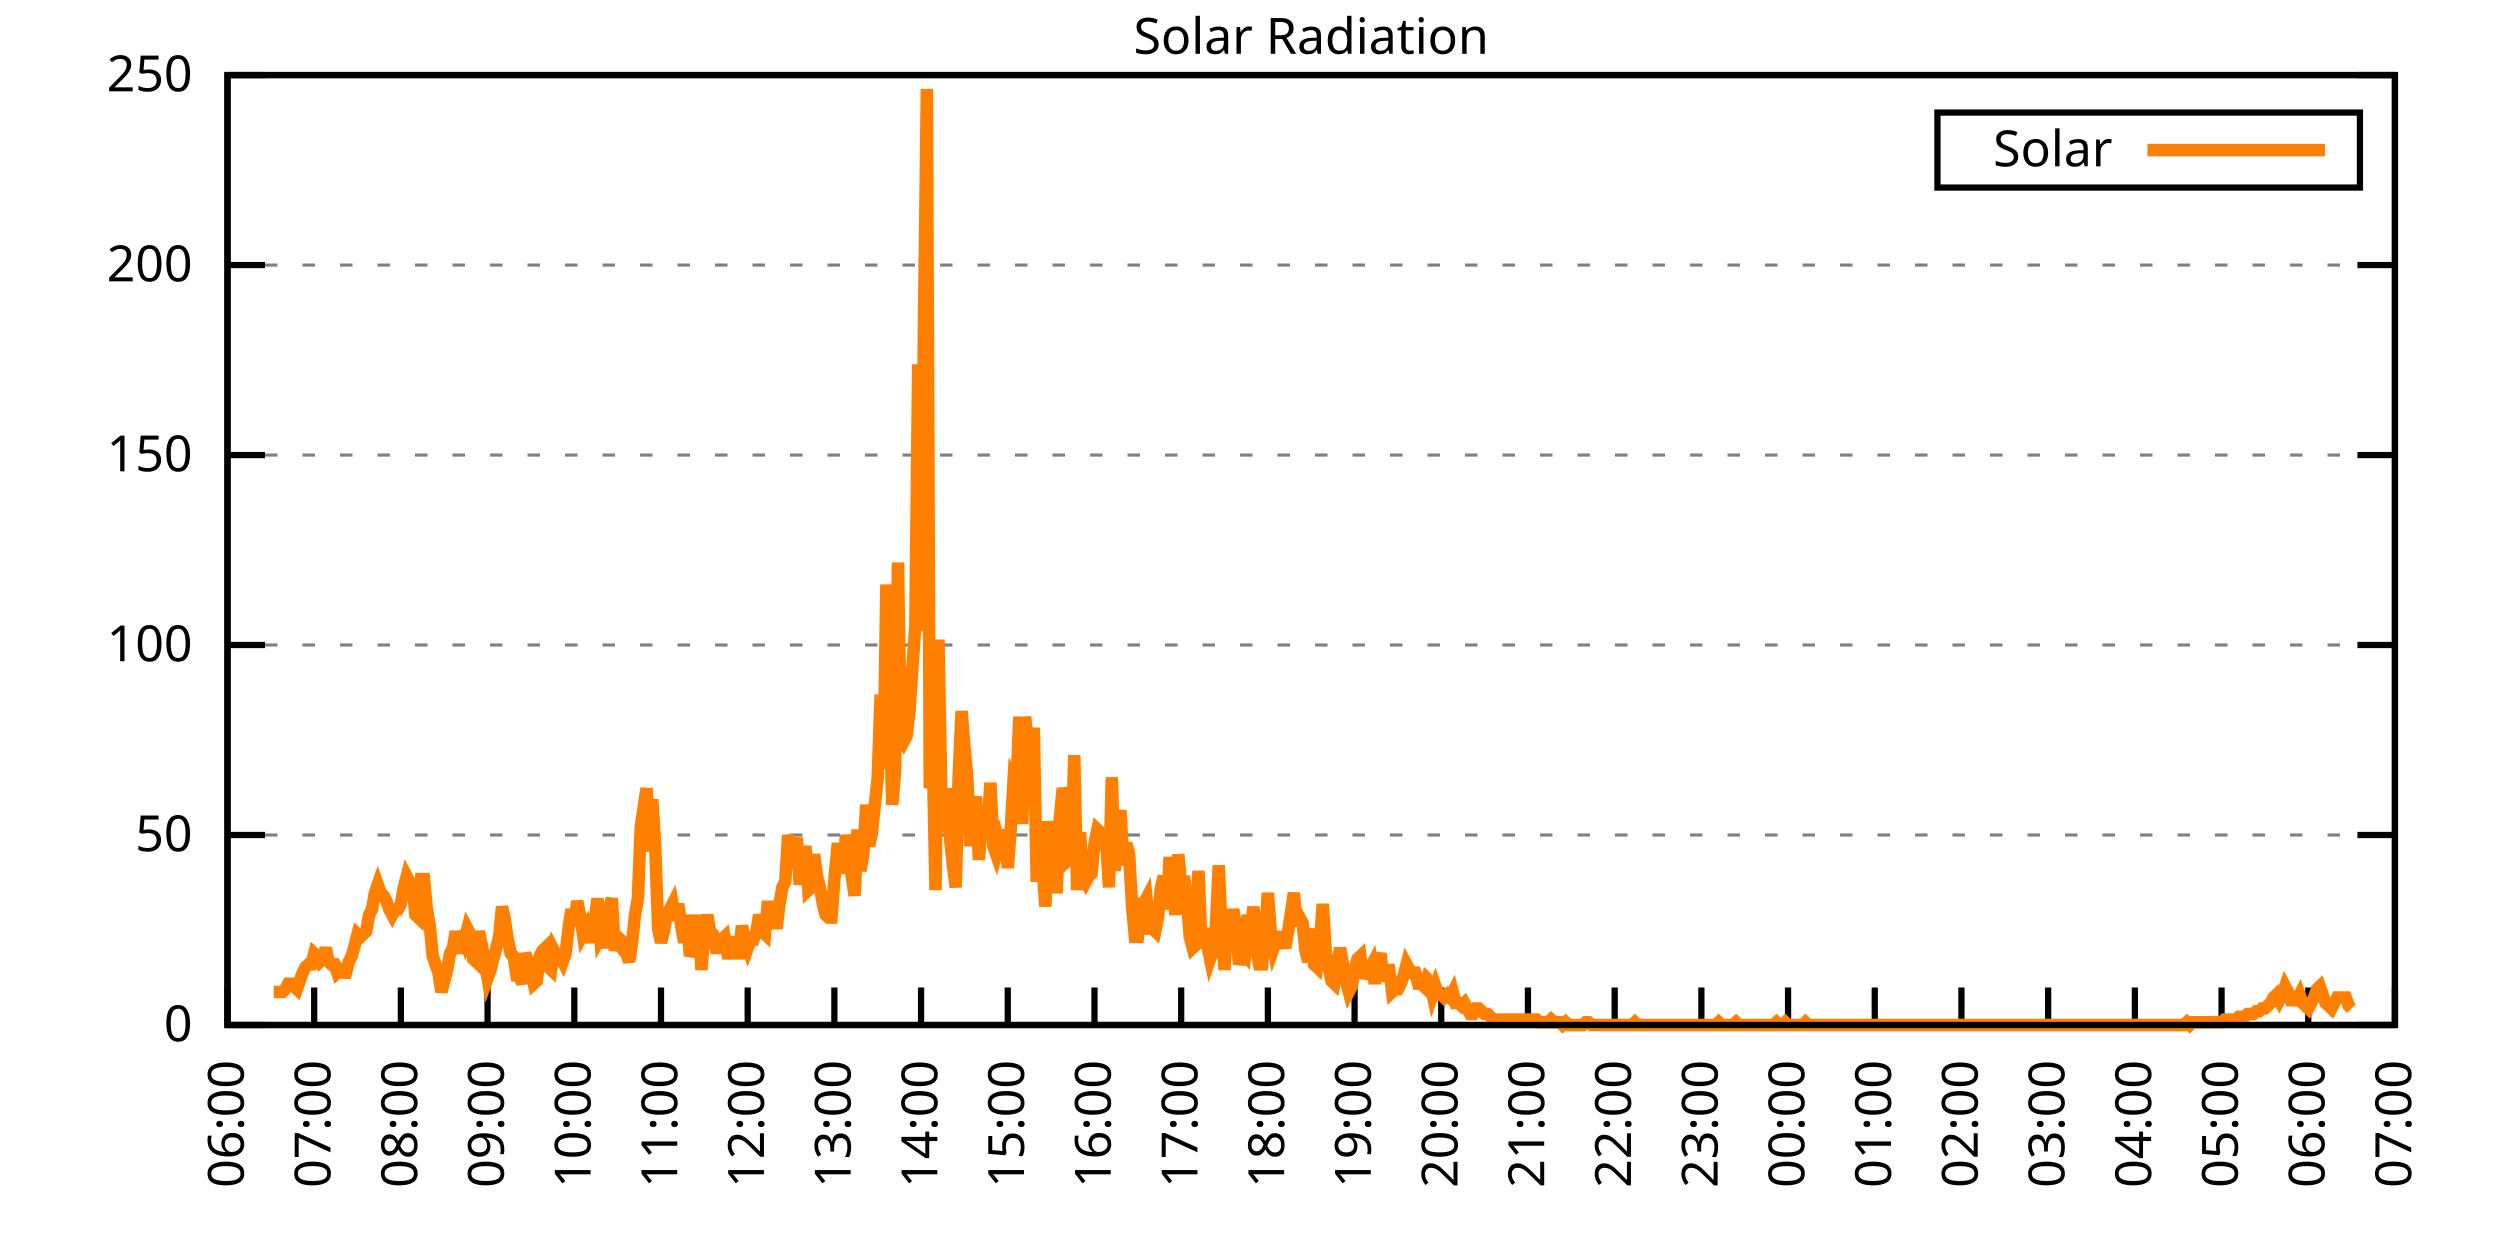
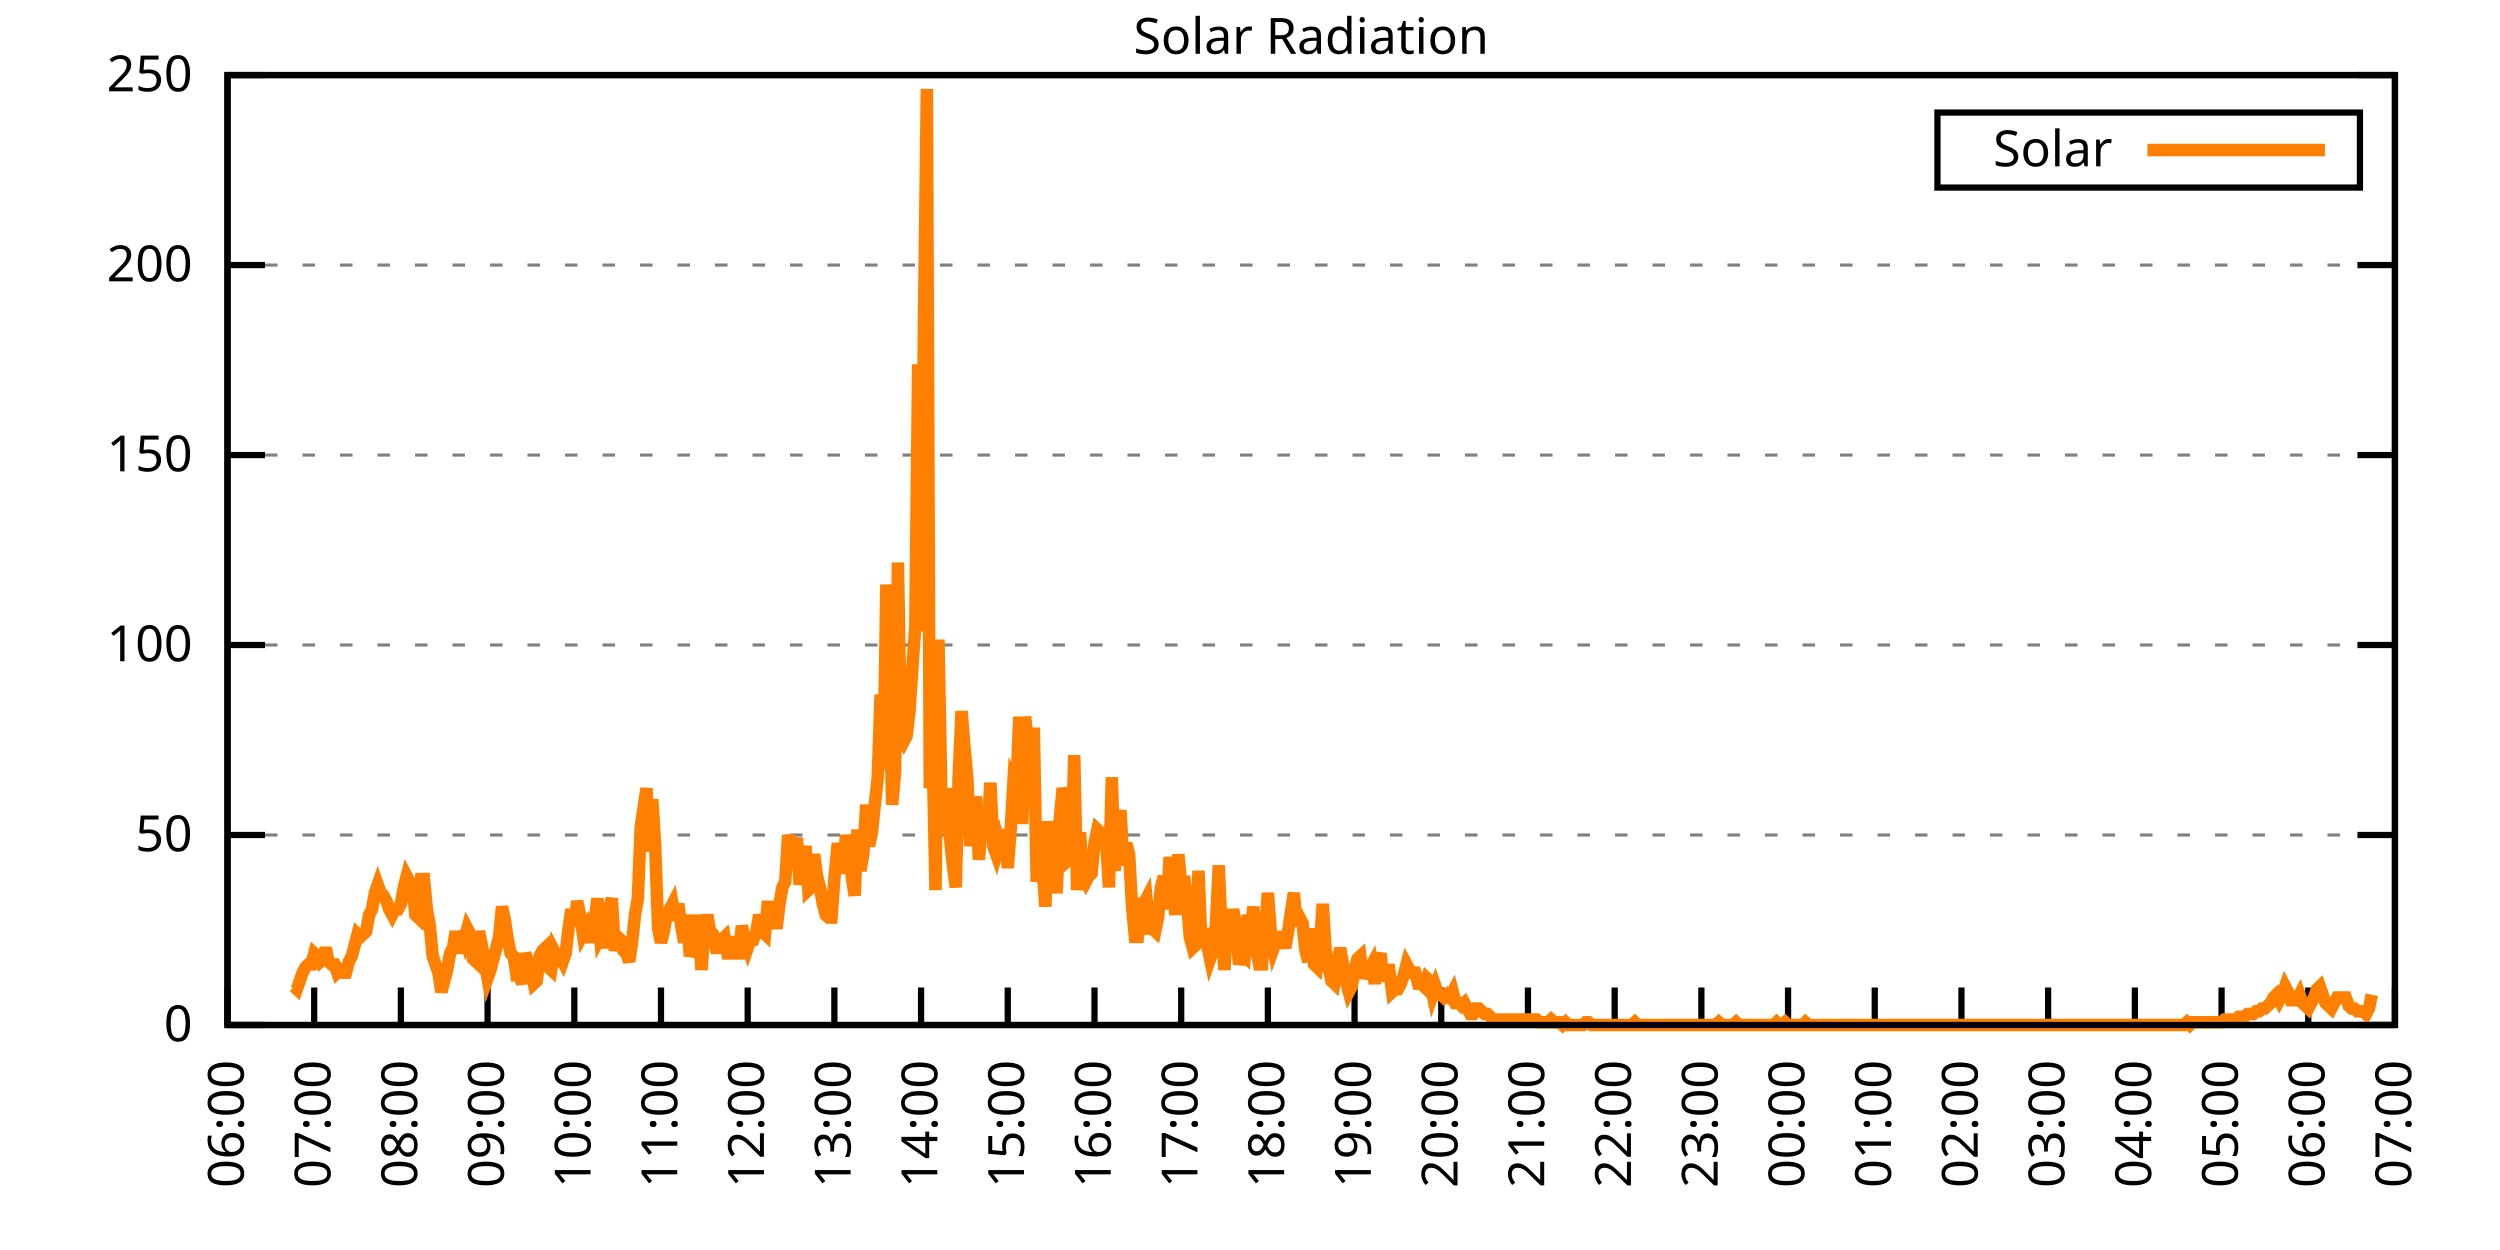
<svg xmlns="http://www.w3.org/2000/svg" xmlns:xlink="http://www.w3.org/1999/xlink" width="400" height="200" viewBox="0 0 400 200">
  <g id="gnuplot_canvas">
    <rect x="0" y="0" width="400" height="200" fill="none" />
    <defs>
      <circle id="gpDot" r="0.5" stroke-width="0.5" stroke="currentColor" />
      <path id="gpPt0" stroke-width="0.333" stroke="currentColor" d="M-1,0 h2 M0,-1 v2" />
      <path id="gpPt1" stroke-width="0.333" stroke="currentColor" d="M-1,-1 L1,1 M1,-1 L-1,1" />
      <path id="gpPt2" stroke-width="0.333" stroke="currentColor" d="M-1,0 L1,0 M0,-1 L0,1 M-1,-1 L1,1 M-1,1 L1,-1" />
      <rect id="gpPt3" stroke-width="0.333" stroke="currentColor" x="-1" y="-1" width="2" height="2" />
      <rect id="gpPt4" stroke-width="0.333" stroke="currentColor" fill="currentColor" x="-1" y="-1" width="2" height="2" />
      <circle id="gpPt5" stroke-width="0.333" stroke="currentColor" cx="0" cy="0" r="1" />
      <use xlink:href="#gpPt5" id="gpPt6" fill="currentColor" stroke="none" />
      <path id="gpPt7" stroke-width="0.333" stroke="currentColor" d="M0,-1.33 L-1.33,0.67 L1.33,0.67 z" />
      <use xlink:href="#gpPt7" id="gpPt8" fill="currentColor" stroke="none" />
      <use xlink:href="#gpPt7" id="gpPt9" stroke="currentColor" transform="rotate(180)" />
      <use xlink:href="#gpPt9" id="gpPt10" fill="currentColor" stroke="none" />
      <use xlink:href="#gpPt3" id="gpPt11" stroke="currentColor" transform="rotate(45)" />
      <use xlink:href="#gpPt11" id="gpPt12" fill="currentColor" stroke="none" />
      <path id="gpPt13" stroke-width="0.333" stroke="currentColor" d="M0,1.330 L1.265,0.411 L0.782,-1.067 L-0.782,-1.076 L-1.265,0.411 z" />
      <use xlink:href="#gpPt13" id="gpPt14" fill="currentColor" stroke="none" />
      <filter id="textbox" filterUnits="objectBoundingBox" x="0" y="0" height="1" width="1">
        <feFlood flood-color="white" flood-opacity="1" result="bgnd" />
        <feComposite in="SourceGraphic" in2="bgnd" operator="atop" />
      </filter>
      <filter id="greybox" filterUnits="objectBoundingBox" x="0" y="0" height="1" width="1">
        <feFlood flood-color="lightgrey" flood-opacity="1" result="grey" />
        <feComposite in="SourceGraphic" in2="grey" operator="atop" />
      </filter>
    </defs>
    <g fill="none" color="white" stroke="currentColor" stroke-width="1.00" stroke-linecap="butt" stroke-linejoin="miter">
</g>
    <g fill="none" color="black" stroke="currentColor" stroke-width="1.00" stroke-linecap="butt" stroke-linejoin="miter">
      <g stroke="none" shape-rendering="crispEdges">
        <polygon fill="rgb(255, 255, 255)" points="36.40,164.00 383.18,164.00 383.18,12.02 36.40,12.02 " />
      </g>
    </g>
    <g fill="none" color="black" stroke="currentColor" stroke-width="1.00" stroke-linecap="butt" stroke-linejoin="miter">
</g>
    <g fill="none" color="black" stroke="black" stroke-width="0.50" stroke-linecap="butt" stroke-linejoin="miter">
</g>
    <g fill="none" color="gray" stroke="currentColor" stroke-width="0.50" stroke-linecap="butt" stroke-linejoin="miter">
      <path stroke="gray" stroke-dasharray="2,4" class="gridline" d="M36.40,164.00 L383.19,164.00  " />
    </g>
    <g fill="none" color="gray" stroke="gray" stroke-width="1.00" stroke-linecap="butt" stroke-linejoin="miter">
</g>
    <g fill="none" color="black" stroke="currentColor" stroke-width="1.00" stroke-linecap="butt" stroke-linejoin="miter">
      <path stroke="black" d="M36.40,164.00 L42.40,164.00 M383.19,164.00 L377.19,164.00  " />
      <g transform="translate(30.80,166.60)" stroke="none" fill="black" font-family="Sans" font-size="8.00" text-anchor="end">
        <text>
          <tspan font-family="Sans"> 0</tspan>
        </text>
      </g>
    </g>
    <g fill="none" color="black" stroke="currentColor" stroke-width="1.00" stroke-linecap="butt" stroke-linejoin="miter">
</g>
    <g fill="none" color="black" stroke="black" stroke-width="0.50" stroke-linecap="butt" stroke-linejoin="miter">
</g>
    <g fill="none" color="gray" stroke="currentColor" stroke-width="0.50" stroke-linecap="butt" stroke-linejoin="miter">
      <path stroke="gray" stroke-dasharray="2,4" class="gridline" d="M36.40,133.60 L383.19,133.60  " />
    </g>
    <g fill="none" color="gray" stroke="gray" stroke-width="1.00" stroke-linecap="butt" stroke-linejoin="miter">
</g>
    <g fill="none" color="black" stroke="currentColor" stroke-width="1.00" stroke-linecap="butt" stroke-linejoin="miter">
      <path stroke="black" d="M36.40,133.60 L42.40,133.60 M383.19,133.60 L377.19,133.60  " />
      <g transform="translate(30.80,136.20)" stroke="none" fill="black" font-family="Sans" font-size="8.00" text-anchor="end">
        <text>
          <tspan font-family="Sans"> 50</tspan>
        </text>
      </g>
    </g>
    <g fill="none" color="black" stroke="currentColor" stroke-width="1.00" stroke-linecap="butt" stroke-linejoin="miter">
</g>
    <g fill="none" color="black" stroke="black" stroke-width="0.50" stroke-linecap="butt" stroke-linejoin="miter">
</g>
    <g fill="none" color="gray" stroke="currentColor" stroke-width="0.50" stroke-linecap="butt" stroke-linejoin="miter">
      <path stroke="gray" stroke-dasharray="2,4" class="gridline" d="M36.40,103.20 L383.19,103.20  " />
    </g>
    <g fill="none" color="gray" stroke="gray" stroke-width="1.00" stroke-linecap="butt" stroke-linejoin="miter">
</g>
    <g fill="none" color="black" stroke="currentColor" stroke-width="1.00" stroke-linecap="butt" stroke-linejoin="miter">
      <path stroke="black" d="M36.40,103.20 L42.40,103.20 M383.19,103.20 L377.19,103.20  " />
      <g transform="translate(30.80,105.80)" stroke="none" fill="black" font-family="Sans" font-size="8.00" text-anchor="end">
        <text>
          <tspan font-family="Sans"> 100</tspan>
        </text>
      </g>
    </g>
    <g fill="none" color="black" stroke="currentColor" stroke-width="1.00" stroke-linecap="butt" stroke-linejoin="miter">
</g>
    <g fill="none" color="black" stroke="black" stroke-width="0.50" stroke-linecap="butt" stroke-linejoin="miter">
</g>
    <g fill="none" color="gray" stroke="currentColor" stroke-width="0.50" stroke-linecap="butt" stroke-linejoin="miter">
      <path stroke="gray" stroke-dasharray="2,4" class="gridline" d="M36.40,72.81 L383.19,72.81  " />
    </g>
    <g fill="none" color="gray" stroke="gray" stroke-width="1.00" stroke-linecap="butt" stroke-linejoin="miter">
</g>
    <g fill="none" color="black" stroke="currentColor" stroke-width="1.00" stroke-linecap="butt" stroke-linejoin="miter">
      <path stroke="black" d="M36.40,72.81 L42.40,72.81 M383.19,72.81 L377.19,72.81  " />
      <g transform="translate(30.80,75.41)" stroke="none" fill="black" font-family="Sans" font-size="8.00" text-anchor="end">
        <text>
          <tspan font-family="Sans"> 150</tspan>
        </text>
      </g>
    </g>
    <g fill="none" color="black" stroke="currentColor" stroke-width="1.00" stroke-linecap="butt" stroke-linejoin="miter">
</g>
    <g fill="none" color="black" stroke="black" stroke-width="0.50" stroke-linecap="butt" stroke-linejoin="miter">
</g>
    <g fill="none" color="gray" stroke="currentColor" stroke-width="0.50" stroke-linecap="butt" stroke-linejoin="miter">
      <path stroke="gray" stroke-dasharray="2,4" class="gridline" d="M36.40,42.41 L383.19,42.41  " />
    </g>
    <g fill="none" color="gray" stroke="gray" stroke-width="1.00" stroke-linecap="butt" stroke-linejoin="miter">
</g>
    <g fill="none" color="black" stroke="currentColor" stroke-width="1.00" stroke-linecap="butt" stroke-linejoin="miter">
      <path stroke="black" d="M36.40,42.41 L42.40,42.41 M383.19,42.41 L377.19,42.41  " />
      <g transform="translate(30.80,45.01)" stroke="none" fill="black" font-family="Sans" font-size="8.00" text-anchor="end">
        <text>
          <tspan font-family="Sans"> 200</tspan>
        </text>
      </g>
    </g>
    <g fill="none" color="black" stroke="currentColor" stroke-width="1.00" stroke-linecap="butt" stroke-linejoin="miter">
</g>
    <g fill="none" color="black" stroke="black" stroke-width="0.50" stroke-linecap="butt" stroke-linejoin="miter">
</g>
    <g fill="none" color="gray" stroke="currentColor" stroke-width="0.50" stroke-linecap="butt" stroke-linejoin="miter">
      <path stroke="gray" stroke-dasharray="2,4" class="gridline" d="M36.40,12.01 L383.19,12.01  " />
    </g>
    <g fill="none" color="gray" stroke="gray" stroke-width="1.00" stroke-linecap="butt" stroke-linejoin="miter">
</g>
    <g fill="none" color="black" stroke="currentColor" stroke-width="1.00" stroke-linecap="butt" stroke-linejoin="miter">
      <path stroke="black" d="M36.40,12.01 L42.40,12.01 M383.19,12.01 L377.19,12.01  " />
      <g transform="translate(30.80,14.61)" stroke="none" fill="black" font-family="Sans" font-size="8.00" text-anchor="end">
        <text>
          <tspan font-family="Sans"> 250</tspan>
        </text>
      </g>
    </g>
    <g fill="none" color="black" stroke="currentColor" stroke-width="1.00" stroke-linecap="butt" stroke-linejoin="miter">
      <path stroke="black" d="M36.40,164.00 L36.40,158.00  " />
      <g transform="translate(39.00,169.60) rotate(270.00)" stroke="none" fill="black" font-family="Sans" font-size="8.00" text-anchor="end">
        <text>
          <tspan font-family="Sans">06:00</tspan>
        </text>
      </g>
    </g>
    <g fill="none" color="black" stroke="currentColor" stroke-width="1.00" stroke-linecap="butt" stroke-linejoin="miter">
      <path stroke="black" d="M50.27,164.00 L50.27,158.00  " />
      <g transform="translate(52.87,169.60) rotate(270.00)" stroke="none" fill="black" font-family="Sans" font-size="8.00" text-anchor="end">
        <text>
          <tspan font-family="Sans">07:00</tspan>
        </text>
      </g>
    </g>
    <g fill="none" color="black" stroke="currentColor" stroke-width="1.00" stroke-linecap="butt" stroke-linejoin="miter">
      <path stroke="black" d="M64.14,164.00 L64.14,158.00  " />
      <g transform="translate(66.74,169.60) rotate(270.00)" stroke="none" fill="black" font-family="Sans" font-size="8.00" text-anchor="end">
        <text>
          <tspan font-family="Sans">08:00</tspan>
        </text>
      </g>
    </g>
    <g fill="none" color="black" stroke="currentColor" stroke-width="1.00" stroke-linecap="butt" stroke-linejoin="miter">
      <path stroke="black" d="M78.01,164.00 L78.01,158.00  " />
      <g transform="translate(80.61,169.60) rotate(270.00)" stroke="none" fill="black" font-family="Sans" font-size="8.00" text-anchor="end">
        <text>
          <tspan font-family="Sans">09:00</tspan>
        </text>
      </g>
    </g>
    <g fill="none" color="black" stroke="currentColor" stroke-width="1.00" stroke-linecap="butt" stroke-linejoin="miter">
      <path stroke="black" d="M91.89,164.00 L91.89,158.00  " />
      <g transform="translate(94.49,169.60) rotate(270.00)" stroke="none" fill="black" font-family="Sans" font-size="8.00" text-anchor="end">
        <text>
          <tspan font-family="Sans">10:00</tspan>
        </text>
      </g>
    </g>
    <g fill="none" color="black" stroke="currentColor" stroke-width="1.00" stroke-linecap="butt" stroke-linejoin="miter">
      <path stroke="black" d="M105.76,164.00 L105.76,158.00  " />
      <g transform="translate(108.36,169.60) rotate(270.00)" stroke="none" fill="black" font-family="Sans" font-size="8.00" text-anchor="end">
        <text>
          <tspan font-family="Sans">11:00</tspan>
        </text>
      </g>
    </g>
    <g fill="none" color="black" stroke="currentColor" stroke-width="1.00" stroke-linecap="butt" stroke-linejoin="miter">
      <path stroke="black" d="M119.63,164.00 L119.63,158.00  " />
      <g transform="translate(122.23,169.60) rotate(270.00)" stroke="none" fill="black" font-family="Sans" font-size="8.00" text-anchor="end">
        <text>
          <tspan font-family="Sans">12:00</tspan>
        </text>
      </g>
    </g>
    <g fill="none" color="black" stroke="currentColor" stroke-width="1.00" stroke-linecap="butt" stroke-linejoin="miter">
      <path stroke="black" d="M133.50,164.00 L133.50,158.00  " />
      <g transform="translate(136.10,169.60) rotate(270.00)" stroke="none" fill="black" font-family="Sans" font-size="8.00" text-anchor="end">
        <text>
          <tspan font-family="Sans">13:00</tspan>
        </text>
      </g>
    </g>
    <g fill="none" color="black" stroke="currentColor" stroke-width="1.00" stroke-linecap="butt" stroke-linejoin="miter">
      <path stroke="black" d="M147.37,164.00 L147.37,158.00  " />
      <g transform="translate(149.97,169.60) rotate(270.00)" stroke="none" fill="black" font-family="Sans" font-size="8.00" text-anchor="end">
        <text>
          <tspan font-family="Sans">14:00</tspan>
        </text>
      </g>
    </g>
    <g fill="none" color="black" stroke="currentColor" stroke-width="1.00" stroke-linecap="butt" stroke-linejoin="miter">
      <path stroke="black" d="M161.24,164.00 L161.24,158.00  " />
      <g transform="translate(163.84,169.60) rotate(270.00)" stroke="none" fill="black" font-family="Sans" font-size="8.00" text-anchor="end">
        <text>
          <tspan font-family="Sans">15:00</tspan>
        </text>
      </g>
    </g>
    <g fill="none" color="black" stroke="currentColor" stroke-width="1.00" stroke-linecap="butt" stroke-linejoin="miter">
      <path stroke="black" d="M175.12,164.00 L175.12,158.00  " />
      <g transform="translate(177.72,169.60) rotate(270.00)" stroke="none" fill="black" font-family="Sans" font-size="8.00" text-anchor="end">
        <text>
          <tspan font-family="Sans">16:00</tspan>
        </text>
      </g>
    </g>
    <g fill="none" color="black" stroke="currentColor" stroke-width="1.00" stroke-linecap="butt" stroke-linejoin="miter">
      <path stroke="black" d="M188.99,164.00 L188.99,158.00  " />
      <g transform="translate(191.59,169.60) rotate(270.00)" stroke="none" fill="black" font-family="Sans" font-size="8.00" text-anchor="end">
        <text>
          <tspan font-family="Sans">17:00</tspan>
        </text>
      </g>
    </g>
    <g fill="none" color="black" stroke="currentColor" stroke-width="1.00" stroke-linecap="butt" stroke-linejoin="miter">
      <path stroke="black" d="M202.86,164.00 L202.86,158.00  " />
      <g transform="translate(205.46,169.60) rotate(270.00)" stroke="none" fill="black" font-family="Sans" font-size="8.00" text-anchor="end">
        <text>
          <tspan font-family="Sans">18:00</tspan>
        </text>
      </g>
    </g>
    <g fill="none" color="black" stroke="currentColor" stroke-width="1.00" stroke-linecap="butt" stroke-linejoin="miter">
      <path stroke="black" d="M216.73,164.00 L216.73,158.00  " />
      <g transform="translate(219.33,169.60) rotate(270.00)" stroke="none" fill="black" font-family="Sans" font-size="8.00" text-anchor="end">
        <text>
          <tspan font-family="Sans">19:00</tspan>
        </text>
      </g>
    </g>
    <g fill="none" color="black" stroke="currentColor" stroke-width="1.00" stroke-linecap="butt" stroke-linejoin="miter">
      <path stroke="black" d="M230.60,164.00 L230.60,158.00  " />
      <g transform="translate(233.20,169.60) rotate(270.00)" stroke="none" fill="black" font-family="Sans" font-size="8.00" text-anchor="end">
        <text>
          <tspan font-family="Sans">20:00</tspan>
        </text>
      </g>
    </g>
    <g fill="none" color="black" stroke="currentColor" stroke-width="1.00" stroke-linecap="butt" stroke-linejoin="miter">
      <path stroke="black" d="M244.47,164.00 L244.47,158.00  " />
      <g transform="translate(247.07,169.60) rotate(270.00)" stroke="none" fill="black" font-family="Sans" font-size="8.00" text-anchor="end">
        <text>
          <tspan font-family="Sans">21:00</tspan>
        </text>
      </g>
    </g>
    <g fill="none" color="black" stroke="currentColor" stroke-width="1.00" stroke-linecap="butt" stroke-linejoin="miter">
      <path stroke="black" d="M258.35,164.00 L258.35,158.00  " />
      <g transform="translate(260.95,169.60) rotate(270.00)" stroke="none" fill="black" font-family="Sans" font-size="8.00" text-anchor="end">
        <text>
          <tspan font-family="Sans">22:00</tspan>
        </text>
      </g>
    </g>
    <g fill="none" color="black" stroke="currentColor" stroke-width="1.00" stroke-linecap="butt" stroke-linejoin="miter">
      <path stroke="black" d="M272.22,164.00 L272.22,158.00  " />
      <g transform="translate(274.82,169.60) rotate(270.00)" stroke="none" fill="black" font-family="Sans" font-size="8.00" text-anchor="end">
        <text>
          <tspan font-family="Sans">23:00</tspan>
        </text>
      </g>
    </g>
    <g fill="none" color="black" stroke="currentColor" stroke-width="1.00" stroke-linecap="butt" stroke-linejoin="miter">
      <path stroke="black" d="M286.09,164.00 L286.09,158.00  " />
      <g transform="translate(288.69,169.60) rotate(270.00)" stroke="none" fill="black" font-family="Sans" font-size="8.00" text-anchor="end">
        <text>
          <tspan font-family="Sans">00:00</tspan>
        </text>
      </g>
    </g>
    <g fill="none" color="black" stroke="currentColor" stroke-width="1.00" stroke-linecap="butt" stroke-linejoin="miter">
      <path stroke="black" d="M299.96,164.00 L299.96,158.00  " />
      <g transform="translate(302.56,169.60) rotate(270.00)" stroke="none" fill="black" font-family="Sans" font-size="8.00" text-anchor="end">
        <text>
          <tspan font-family="Sans">01:00</tspan>
        </text>
      </g>
    </g>
    <g fill="none" color="black" stroke="currentColor" stroke-width="1.00" stroke-linecap="butt" stroke-linejoin="miter">
      <path stroke="black" d="M313.83,164.00 L313.83,158.00  " />
      <g transform="translate(316.43,169.60) rotate(270.00)" stroke="none" fill="black" font-family="Sans" font-size="8.00" text-anchor="end">
        <text>
          <tspan font-family="Sans">02:00</tspan>
        </text>
      </g>
    </g>
    <g fill="none" color="black" stroke="currentColor" stroke-width="1.00" stroke-linecap="butt" stroke-linejoin="miter">
      <path stroke="black" d="M327.70,164.00 L327.70,158.00  " />
      <g transform="translate(330.30,169.60) rotate(270.00)" stroke="none" fill="black" font-family="Sans" font-size="8.00" text-anchor="end">
        <text>
          <tspan font-family="Sans">03:00</tspan>
        </text>
      </g>
    </g>
    <g fill="none" color="black" stroke="currentColor" stroke-width="1.00" stroke-linecap="butt" stroke-linejoin="miter">
      <path stroke="black" d="M341.58,164.00 L341.58,158.00  " />
      <g transform="translate(344.18,169.60) rotate(270.00)" stroke="none" fill="black" font-family="Sans" font-size="8.00" text-anchor="end">
        <text>
          <tspan font-family="Sans">04:00</tspan>
        </text>
      </g>
    </g>
    <g fill="none" color="black" stroke="currentColor" stroke-width="1.00" stroke-linecap="butt" stroke-linejoin="miter">
      <path stroke="black" d="M355.45,164.00 L355.45,158.00  " />
      <g transform="translate(358.05,169.60) rotate(270.00)" stroke="none" fill="black" font-family="Sans" font-size="8.00" text-anchor="end">
        <text>
          <tspan font-family="Sans">05:00</tspan>
        </text>
      </g>
    </g>
    <g fill="none" color="black" stroke="currentColor" stroke-width="1.00" stroke-linecap="butt" stroke-linejoin="miter">
      <path stroke="black" d="M369.32,164.00 L369.32,158.00  " />
      <g transform="translate(371.92,169.60) rotate(270.00)" stroke="none" fill="black" font-family="Sans" font-size="8.00" text-anchor="end">
        <text>
          <tspan font-family="Sans">06:00</tspan>
        </text>
      </g>
    </g>
    <g fill="none" color="black" stroke="currentColor" stroke-width="1.00" stroke-linecap="butt" stroke-linejoin="miter">
      <path stroke="black" d="M383.19,164.00 L383.19,158.00  " />
      <g transform="translate(385.79,169.60) rotate(270.00)" stroke="none" fill="black" font-family="Sans" font-size="8.00" text-anchor="end">
        <text>
          <tspan font-family="Sans">07:00</tspan>
        </text>
      </g>
    </g>
    <g fill="none" color="black" stroke="currentColor" stroke-width="1.00" stroke-linecap="butt" stroke-linejoin="miter">
</g>
    <g fill="none" color="black" stroke="currentColor" stroke-width="1.00" stroke-linecap="butt" stroke-linejoin="miter">
      <path stroke="black" d="M36.40,12.01 L36.40,164.00 L383.19,164.00 L383.19,12.01 L36.40,12.01 Z  " />
    </g>
    <g fill="none" color="black" stroke="currentColor" stroke-width="1.00" stroke-linecap="butt" stroke-linejoin="miter">
</g>
    <g fill="none" color="black" stroke="currentColor" stroke-width="1.00" stroke-linecap="butt" stroke-linejoin="miter">
      <path stroke="black" d="M309.99,30.01 L309.99,18.01 L377.59,18.01 L377.59,30.01 L309.99,30.01 Z  " />
    </g>
    <g id="Solar_Radiation_plot_1">
      <g fill="none" color="white" stroke="black" stroke-width="2.00" stroke-linecap="butt" stroke-linejoin="miter">
</g>
      <g fill="none" color="black" stroke="currentColor" stroke-width="2.00" stroke-linecap="butt" stroke-linejoin="miter">
        <g transform="translate(337.99,26.61)" stroke="none" fill="black" font-family="Sans" font-size="8.00" text-anchor="end">
          <text>
            <tspan font-family="Sans">Solar</tspan>
          </text>
        </g>
      </g>
      <g fill="none" color="black" stroke="currentColor" stroke-width="2.00" stroke-linecap="butt" stroke-linejoin="miter">
-         <path stroke="rgb(255, 127,   0)" d="M343.59,24.01 L371.99,24.01 M43.80,158.71 L44.26,158.71 L44.72,158.71 L45.19,158.71 L45.65,158.27 L46.11,157.39   L46.57,157.39 L47.03,157.83 L47.50,158.27 L47.96,156.95 L48.42,155.63 L48.88,154.75 L49.35,154.31 L49.81,154.31   L50.27,152.55 L50.73,152.99 L51.20,153.87 L51.66,153.43 L52.12,151.67 L52.58,153.87 L53.05,154.31 L53.51,154.31   L53.97,155.63 L54.43,155.19 L54.90,155.63 L55.36,155.63 L55.82,153.87 L56.28,152.99 L56.75,151.23 L57.21,149.46   L57.67,149.90 L58.13,149.46 L58.59,149.02 L59.06,146.38 L59.52,145.50 L59.98,142.86 L60.44,141.54 L60.91,142.86   L61.37,143.30 L61.83,144.18 L62.29,145.50 L62.76,146.38 L63.22,145.50 L63.68,145.50 L64.14,144.62 L64.61,141.98   L65.07,140.21 L65.53,141.09 L65.99,141.54 L66.46,146.38 L66.92,146.82 L67.38,140.65 L67.84,140.65 L68.30,145.50   L68.77,148.14 L69.23,152.99 L69.69,154.31 L70.15,155.63 L70.62,158.71 L71.08,156.95 L71.54,155.19 L72.00,152.55   L72.47,151.67 L72.93,149.02 L73.39,152.55 L73.85,149.02 L74.32,150.34 L74.78,148.58 L75.24,149.46 L75.70,153.43   L76.17,153.87 L76.63,149.02 L77.09,151.23 L77.55,153.87 L78.01,156.51 L78.48,155.19 L78.94,153.43 L79.40,151.67   L79.86,149.90 L80.33,145.06 L80.79,147.26 L81.25,150.34 L81.71,152.55 L82.18,152.99 L82.64,156.07 L83.10,156.07   L83.56,157.39 L84.03,152.55 L84.49,153.87 L84.95,155.19 L85.41,157.39 L85.88,156.95 L86.34,152.99 L86.80,152.11   L87.26,151.67 L87.72,154.75 L88.19,155.19 L88.65,152.11 L89.11,152.99 L89.57,152.99 L90.04,153.87 L90.50,152.55   L90.96,148.58 L91.42,145.50 L91.89,148.14 L92.35,144.18 L92.81,146.38 L93.27,149.46 L93.74,148.58 L94.20,150.79   L94.66,147.70 L95.12,147.70 L95.59,143.74 L96.05,149.90 L96.51,149.02 L96.97,151.67 L97.44,145.50 L97.90,143.74   L98.36,152.11 L98.82,149.90 L99.28,150.34 L99.75,152.11 L100.21,152.55 L100.67,153.87 L101.13,150.79 L101.60,146.38   L102.06,143.74 L102.52,132.28 L102.98,129.20 L103.45,126.12 L103.91,136.25 L104.37,127.88 L104.83,135.37 L105.30,148.58   L105.76,150.79 L106.22,149.02 L106.68,146.38 L107.15,145.50 L107.61,144.62 L108.07,147.26 L108.53,144.62 L108.99,148.14   L109.46,150.79 L109.92,146.38 L110.38,152.99 L110.84,151.67 L111.31,151.67 L111.77,146.38 L112.23,155.19 L112.69,149.46   L113.16,146.38 L113.62,149.02 L114.08,149.46 L114.54,151.67 L115.01,151.67 L115.47,150.34 L115.93,149.90 L116.39,152.55   L116.86,152.55 L117.32,149.90 L117.78,152.55 L118.24,152.55 L118.70,148.14 L119.17,150.34 L119.63,151.67 L120.09,150.34   L120.55,150.34 L121.02,149.02 L121.48,146.38 L121.94,149.02 L122.40,149.46 L122.87,144.18 L123.33,148.58 L123.79,145.50   L124.25,148.58 L124.72,144.62 L125.18,141.98 L125.64,141.09 L126.10,133.61 L126.57,135.81 L127.03,136.25 L127.49,134.05   L127.95,141.54 L128.41,138.45 L128.88,135.37 L129.34,142.42 L129.80,141.98 L130.26,136.69 L130.73,140.21 L131.19,141.98   L131.65,144.62 L132.11,146.38 L132.58,146.82 L133.04,146.82 L133.50,140.65 L133.96,135.81 L134.43,135.81 L134.89,139.77   L135.35,133.61 L135.81,136.69 L136.28,140.21 L136.74,143.30 L137.20,132.73 L137.66,139.33 L138.13,136.69 L138.59,128.76   L139.05,135.37 L139.51,133.17 L139.97,128.76 L140.44,124.36 L140.90,111.14 L141.36,123.03 L141.82,93.52 L142.29,110.70   L142.75,128.76 L143.21,123.47 L143.67,90.00 L144.14,117.75 L144.60,118.63 L145.06,117.75 L145.52,113.78 L145.99,106.74   L146.45,100.13 L146.91,58.28 L147.37,101.01 L147.84,50.79 L148.30,14.23 L148.76,126.12 L149.22,119.95 L149.68,142.42   L150.15,102.33 L150.61,126.56 L151.07,133.17 L151.53,126.12 L152.00,134.05 L152.46,138.45 L152.92,141.98 L153.38,124.36   L153.85,113.78 L154.31,119.51 L154.77,124.36 L155.23,135.37 L155.70,130.96 L156.16,127.44 L156.62,137.57 L157.08,131.84   L157.55,130.08 L158.01,132.28 L158.47,125.24 L158.93,135.37 L159.39,136.69 L159.86,134.93 L160.32,136.69 L160.78,132.73   L161.24,138.89 L161.71,132.73 L162.17,124.80 L162.63,125.68 L163.09,114.67 L163.56,131.84 L164.02,114.67 L164.48,119.07   L164.94,123.47 L165.41,116.43 L165.87,141.09 L166.33,135.81 L166.79,138.45 L167.26,145.06 L167.72,131.40 L168.18,136.69   L168.64,141.98 L169.10,141.98 L169.57,130.96 L170.03,126.12 L170.49,127.88 L170.95,137.57 L171.42,137.13 L171.88,120.83   L172.34,142.42 L172.80,133.17 L173.27,140.21 L173.73,141.09 L174.19,140.21 L174.65,139.77 L175.12,134.93 L175.58,132.73   L176.04,133.17 L176.50,135.81 L176.97,134.05 L177.43,141.98 L177.89,124.36 L178.35,139.33 L178.82,132.28 L179.28,129.64   L179.74,138.45 L180.20,134.93 L180.66,136.69 L181.13,145.06 L181.59,149.90 L182.05,149.90 L182.51,144.62 L182.98,144.62   L183.44,143.74 L183.90,148.58 L184.36,148.58 L184.83,149.02 L185.29,146.82 L185.75,141.98 L186.21,140.21 L186.68,145.50   L187.14,137.13 L187.60,141.54 L188.06,146.38 L188.53,136.69 L188.99,141.54 L189.45,140.21 L189.91,144.18 L190.37,149.90   L190.84,151.67 L191.30,151.23 L191.76,139.33 L192.22,150.79 L192.69,148.58 L193.15,151.23 L193.61,153.43 L194.07,152.11   L194.54,148.14 L195.00,138.45 L195.46,149.02 L195.92,155.19 L196.39,145.50 L196.85,149.02 L197.31,145.50 L197.77,148.14   L198.24,154.31 L198.70,152.55 L199.16,152.99 L199.62,146.38 L200.08,149.46 L200.55,145.06 L201.01,152.11 L201.47,154.31   L201.93,154.31 L202.40,149.46 L202.86,142.86 L203.32,149.02 L203.78,151.67 L204.25,150.34 L204.71,149.90 L205.17,149.90   L205.63,151.67 L206.10,149.02 L206.56,145.94 L207.02,142.86 L207.48,148.14 L207.95,146.82 L208.41,147.70 L208.87,152.11   L209.33,153.87 L209.80,148.58 L210.26,154.31 L210.72,154.75 L211.18,151.23 L211.64,144.62 L212.11,152.11 L212.57,154.75   L213.03,156.95 L213.49,157.39 L213.96,154.75 L214.42,151.67 L214.88,154.31 L215.34,156.95 L215.81,158.71 L216.27,157.83   L216.73,155.19 L217.19,153.43 L217.66,152.99 L218.12,156.51 L218.58,155.19 L219.04,155.19 L219.51,154.31 L219.97,157.39   L220.43,153.87 L220.89,152.55 L221.35,156.95 L221.82,155.19 L222.28,155.19 L222.74,158.71 L223.20,158.27 L223.67,158.27   L224.13,157.39 L224.59,156.07 L225.05,154.31 L225.52,155.19 L225.98,155.63 L226.44,155.63 L226.90,157.39 L227.37,157.39   L227.83,157.83 L228.29,156.51 L228.75,156.95 L229.22,159.15 L229.68,157.83 L230.14,159.15 L230.60,159.15 L231.06,159.60   L231.53,159.15 L231.99,159.60 L232.45,158.71 L232.91,160.48 L233.38,160.48 L233.84,160.92 L234.30,160.48 L234.76,161.36   L235.23,162.24 L235.69,162.24 L236.15,161.36 L236.61,161.36 L237.08,161.80 L237.54,162.24 L238.00,162.24 L238.46,162.68   L238.93,163.12 L239.39,163.12 L239.85,163.12 L240.31,163.12 L240.77,163.12 L241.24,163.12 L241.70,163.12 L242.16,163.12   L242.62,163.12 L243.09,163.12 L243.55,163.12 L244.01,163.12 L244.47,163.12 L244.94,163.12 L245.40,163.12 L245.86,163.12   L246.32,163.56 L246.79,163.56 L247.25,163.56 L247.71,163.56 L248.17,163.12 L248.64,163.56 L249.10,163.56 L249.56,163.56   L250.02,164.00 L250.49,163.56 L250.95,164.00 L251.41,164.00 L251.87,164.00 L252.33,164.00 L252.80,164.00 L253.26,164.00   L253.72,163.56 L254.18,163.56 L254.65,164.00 L255.11,164.00 L255.57,164.00 L256.03,164.00 L256.50,164.00 L256.96,164.00   L257.42,164.00 L257.88,164.00 L258.35,164.00 L258.81,164.00 L259.27,164.00 L259.73,164.00 L260.20,164.00 L260.66,164.00   L261.12,164.00 L261.58,163.56 L262.04,164.00 L262.51,164.00 L262.97,164.00 L263.43,164.00 L263.89,164.00 L264.36,164.00   L264.82,164.00 L265.28,164.00 L265.74,164.00 L266.21,164.00 L266.67,164.00 L267.13,164.00 L267.59,164.00 L268.06,164.00   L268.52,164.00 L268.98,164.00 L269.44,164.00 L269.91,164.00 L270.37,164.00 L270.83,164.00 L271.29,164.00 L271.75,164.00   L272.22,164.00 L272.68,164.00 L273.14,164.00 L273.60,164.00 L274.07,164.00 L274.53,164.00 L274.99,163.56 L275.45,164.00   L275.92,164.00 L276.38,164.00 L276.84,164.00 L277.30,164.00 L277.77,163.56 L278.23,164.00 L278.69,164.00 L279.15,164.00   L279.62,164.00 L280.08,164.00 L280.54,164.00 L281.00,164.00 L281.46,164.00 L281.93,164.00 L282.39,164.00 L282.85,164.00   L283.31,164.00 L283.78,164.00 L284.24,163.56 L284.70,164.00 L285.16,164.00 L285.63,163.56 L286.09,164.00 L286.55,164.00   L287.01,164.00 L287.48,164.00 L287.94,164.00 L288.40,164.00 L288.86,163.56 L289.33,164.00 L289.79,164.00 L290.25,164.00   L290.71,164.00 L291.18,164.00 L291.64,164.00 L292.10,164.00 L292.56,164.00 L293.02,164.00 L293.49,164.00 L293.95,164.00   L294.41,164.00 L294.87,164.00 L295.34,164.00 L295.80,164.00 L296.26,164.00 L296.72,164.00 L297.19,164.00 L297.65,164.00   L298.11,164.00 L298.57,164.00 L299.04,164.00 L299.50,164.00 L299.96,164.00 L300.42,164.00 L300.89,164.00 L301.35,164.00   L301.81,164.00 L302.27,164.00 L302.73,164.00 L303.20,164.00 L303.66,164.00 L304.12,164.00 L304.58,164.00 L305.05,164.00   L305.51,164.00 L305.97,164.00 L306.43,164.00 L306.90,164.00 L307.36,164.00 L307.82,164.00 L308.28,164.00 L308.75,164.00   L309.21,164.00 L309.67,164.00 L310.13,164.00 L310.60,164.00 L311.06,164.00 L311.52,164.00 L311.98,164.00 L312.44,164.00   L312.91,164.00 L313.37,164.00 L313.83,164.00 L314.29,164.00 L314.76,164.00 L315.22,164.00 L315.68,164.00 L316.14,164.00   L316.61,164.00 L317.07,164.00 L317.53,164.00 L317.99,164.00 L318.46,164.00 L318.92,164.00 L319.38,164.00 L319.84,164.00   L320.31,164.00 L320.77,164.00 L321.23,164.00 L321.69,164.00 L322.15,164.00 L322.62,164.00 L323.08,164.00 L323.54,164.00   L324.00,164.00 L324.47,164.00 L324.93,164.00 L325.39,164.00 L325.85,164.00 L326.32,164.00 L326.78,164.00 L327.24,164.00   L327.70,164.00 L328.17,164.00 L328.63,164.00 L329.09,164.00 L329.55,164.00 L330.02,164.00 L330.48,164.00 L330.94,164.00   L331.40,164.00 L331.87,164.00 L332.33,164.00 L332.79,164.00 L333.25,164.00 L333.71,164.00 L334.18,164.00 L334.64,164.00   L335.10,164.00 L335.56,164.00 L336.03,164.00 L336.49,164.00 L336.95,164.00 L337.41,164.00 L337.88,164.00 L338.34,164.00   L338.80,164.00 L339.26,164.00 L339.73,164.00 L340.19,164.00 L340.65,164.00 L341.11,164.00 L341.58,164.00 L342.04,164.00   L342.50,164.00 L342.96,164.00 L343.42,164.00 L343.89,164.00 L344.35,164.00 L344.81,164.00 L345.27,164.00 L345.74,164.00   L346.20,164.00 L346.66,164.00 L347.12,164.00 L347.59,164.00 L348.05,164.00 L348.51,164.00 L348.97,164.00 L349.44,164.00   L349.90,163.56 L350.36,164.00 L350.82,163.56 L351.29,163.56 L351.75,163.56 L352.21,163.56 L352.67,163.56 L353.13,163.56   L353.60,163.56 L354.06,163.56 L354.52,163.56 L354.98,163.56 L355.45,163.56 L355.91,163.12 L356.37,163.12 L356.83,163.12   L357.30,163.12 L357.76,163.12 L358.22,162.68 L358.68,162.68 L359.15,162.68 L359.61,162.24 L360.07,162.24 L360.53,162.24   L361.00,161.80 L361.46,161.80 L361.92,161.36 L362.38,161.36 L362.84,160.92 L363.31,160.48 L363.77,159.60 L364.23,159.15   L364.69,160.04 L365.16,159.15 L365.62,157.83 L366.08,158.71 L366.54,160.04 L367.01,160.04 L367.47,160.04 L367.93,159.15   L368.39,160.48 L368.86,160.92 L369.32,161.36 L369.78,160.48 L370.24,159.60 L370.71,158.27 L371.17,157.83 L371.63,159.15   L372.09,160.48 L372.56,160.92 L373.02,161.36 L373.48,160.48 L373.94,159.60 L374.40,159.60 L374.87,159.60 L375.33,159.60   L375.79,160.92 L376.25,161.36  " />
+         <path stroke="rgb(255, 127,   0)" d="M343.59,24.01 L371.99,24.01 M47.03,157.83 L47.50,158.27 L47.96,156.95 L48.42,155.63 L48.88,154.75 L49.35,154.31   L49.81,154.31 L50.27,152.55 L50.73,152.99 L51.20,153.87 L51.66,153.43 L52.12,151.67 L52.58,153.87 L53.05,154.31   L53.51,154.31 L53.97,155.63 L54.43,155.19 L54.90,155.63 L55.36,155.63 L55.82,153.87 L56.28,152.99 L56.75,151.23   L57.21,149.46 L57.67,149.90 L58.13,149.46 L58.59,149.02 L59.06,146.38 L59.52,145.50 L59.98,142.86 L60.44,141.54   L60.91,142.86 L61.37,143.30 L61.83,144.18 L62.29,145.50 L62.76,146.38 L63.22,145.50 L63.68,145.50 L64.14,144.62   L64.61,141.98 L65.07,140.21 L65.53,141.09 L65.99,141.54 L66.46,146.38 L66.92,146.82 L67.38,140.65 L67.84,140.65   L68.30,145.50 L68.77,148.14 L69.23,152.99 L69.69,154.31 L70.15,155.63 L70.62,158.71 L71.08,156.95 L71.54,155.19   L72.00,152.55 L72.47,151.67 L72.93,149.02 L73.39,152.55 L73.85,149.02 L74.32,150.34 L74.78,148.58 L75.24,149.46   L75.70,153.43 L76.17,153.87 L76.63,149.02 L77.09,151.23 L77.55,153.87 L78.01,156.51 L78.48,155.19 L78.94,153.43   L79.40,151.67 L79.86,149.90 L80.33,145.06 L80.79,147.26 L81.25,150.34 L81.71,152.55 L82.18,152.99 L82.64,156.07   L83.10,156.07 L83.56,157.39 L84.03,152.55 L84.49,153.87 L84.95,155.19 L85.41,157.39 L85.88,156.95 L86.34,152.99   L86.80,152.11 L87.26,151.67 L87.72,154.75 L88.19,155.19 L88.65,152.11 L89.11,152.99 L89.57,152.99 L90.04,153.87   L90.50,152.55 L90.96,148.58 L91.42,145.50 L91.89,148.14 L92.35,144.18 L92.81,146.38 L93.27,149.46 L93.74,148.58   L94.20,150.79 L94.66,147.70 L95.12,147.70 L95.59,143.74 L96.05,149.90 L96.51,149.02 L96.97,151.67 L97.44,145.50   L97.90,143.74 L98.36,152.11 L98.82,149.90 L99.28,150.34 L99.75,152.11 L100.21,152.55 L100.67,153.87 L101.13,150.79   L101.60,146.38 L102.06,143.74 L102.52,132.28 L102.98,129.20 L103.45,126.12 L103.91,136.25 L104.37,127.88 L104.83,135.37   L105.30,148.58 L105.76,150.79 L106.22,149.02 L106.68,146.38 L107.15,145.50 L107.61,144.62 L108.07,147.26 L108.53,144.62   L108.99,148.14 L109.46,150.79 L109.92,146.38 L110.38,152.99 L110.84,151.67 L111.31,151.67 L111.77,146.38 L112.23,155.19   L112.69,149.46 L113.16,146.38 L113.62,149.02 L114.08,149.46 L114.54,151.67 L115.01,151.67 L115.47,150.34 L115.93,149.90   L116.39,152.55 L116.86,152.55 L117.32,149.90 L117.78,152.55 L118.24,152.55 L118.70,148.14 L119.17,150.34 L119.63,151.67   L120.09,150.34 L120.55,150.34 L121.02,149.02 L121.48,146.38 L121.94,149.02 L122.40,149.46 L122.87,144.18 L123.33,148.58   L123.79,145.50 L124.25,148.58 L124.72,144.62 L125.18,141.98 L125.64,141.09 L126.10,133.61 L126.57,135.81 L127.03,136.25   L127.49,134.05 L127.95,141.54 L128.41,138.45 L128.88,135.37 L129.34,142.42 L129.80,141.98 L130.26,136.69 L130.73,140.21   L131.19,141.98 L131.65,144.62 L132.11,146.38 L132.58,146.82 L133.04,146.82 L133.50,140.65 L133.96,135.81 L134.43,135.81   L134.89,139.77 L135.35,133.61 L135.81,136.69 L136.28,140.21 L136.74,143.30 L137.20,132.73 L137.66,139.33 L138.13,136.69   L138.59,128.76 L139.05,135.37 L139.51,133.17 L139.97,128.76 L140.44,124.36 L140.90,111.14 L141.36,123.03 L141.82,93.52   L142.29,110.70 L142.75,128.76 L143.21,123.47 L143.67,90.00 L144.14,117.75 L144.60,118.63 L145.06,117.75 L145.52,113.78   L145.99,106.74 L146.45,100.13 L146.91,58.28 L147.37,101.01 L147.84,50.79 L148.30,14.23 L148.76,126.12 L149.22,119.95   L149.68,142.42 L150.15,102.33 L150.61,126.56 L151.07,133.17 L151.53,126.12 L152.00,134.05 L152.46,138.45 L152.92,141.98   L153.38,124.36 L153.85,113.78 L154.31,119.51 L154.77,124.36 L155.23,135.37 L155.70,130.96 L156.16,127.44 L156.62,137.57   L157.08,131.84 L157.55,130.08 L158.01,132.28 L158.47,125.24 L158.93,135.37 L159.39,136.69 L159.86,134.93 L160.32,136.69   L160.78,132.73 L161.24,138.89 L161.71,132.73 L162.17,124.80 L162.63,125.68 L163.09,114.67 L163.56,131.84 L164.02,114.67   L164.48,119.07 L164.94,123.47 L165.41,116.43 L165.87,141.09 L166.33,135.81 L166.79,138.45 L167.26,145.06 L167.72,131.40   L168.18,136.69 L168.64,141.98 L169.10,141.98 L169.57,130.96 L170.03,126.12 L170.49,127.88 L170.95,137.57 L171.42,137.13   L171.88,120.83 L172.34,142.42 L172.80,133.17 L173.27,140.21 L173.73,141.09 L174.19,140.21 L174.65,139.77 L175.12,134.93   L175.58,132.73 L176.04,133.17 L176.50,135.81 L176.97,134.05 L177.43,141.98 L177.89,124.36 L178.35,139.33 L178.82,132.28   L179.28,129.64 L179.74,138.45 L180.20,134.93 L180.66,136.69 L181.13,145.06 L181.59,149.90 L182.05,149.90 L182.51,144.62   L182.98,144.62 L183.44,143.74 L183.90,148.58 L184.36,148.58 L184.83,149.02 L185.29,146.82 L185.75,141.98 L186.21,140.21   L186.68,145.50 L187.14,137.13 L187.60,141.54 L188.06,146.38 L188.53,136.69 L188.99,141.54 L189.45,140.21 L189.91,144.18   L190.37,149.90 L190.84,151.67 L191.30,151.23 L191.76,139.33 L192.22,150.79 L192.69,148.58 L193.15,151.23 L193.61,153.43   L194.07,152.11 L194.54,148.14 L195.00,138.45 L195.46,149.02 L195.92,155.19 L196.39,145.50 L196.85,149.02 L197.31,145.50   L197.77,148.14 L198.24,154.31 L198.70,152.55 L199.16,152.99 L199.62,146.38 L200.08,149.46 L200.55,145.06 L201.01,152.11   L201.47,154.31 L201.93,154.31 L202.40,149.46 L202.86,142.86 L203.32,149.02 L203.78,151.67 L204.25,150.34 L204.71,149.90   L205.17,149.90 L205.63,151.67 L206.10,149.02 L206.56,145.94 L207.02,142.86 L207.48,148.14 L207.95,146.82 L208.41,147.70   L208.87,152.11 L209.33,153.87 L209.80,148.58 L210.26,154.31 L210.72,154.75 L211.18,151.23 L211.64,144.62 L212.11,152.11   L212.57,154.75 L213.03,156.95 L213.49,157.39 L213.96,154.75 L214.42,151.67 L214.88,154.31 L215.34,156.95 L215.81,158.71   L216.27,157.83 L216.73,155.19 L217.19,153.43 L217.66,152.99 L218.12,156.51 L218.58,155.19 L219.04,155.19 L219.51,154.31   L219.97,157.39 L220.43,153.87 L220.89,152.55 L221.35,156.95 L221.82,155.19 L222.28,155.19 L222.74,158.71 L223.20,158.27   L223.67,158.27 L224.13,157.39 L224.59,156.07 L225.05,154.31 L225.52,155.19 L225.98,155.63 L226.44,155.63 L226.90,157.39   L227.37,157.39 L227.83,157.83 L228.29,156.51 L228.75,156.95 L229.22,159.15 L229.68,157.83 L230.14,159.15 L230.60,159.15   L231.06,159.60 L231.53,159.15 L231.99,159.60 L232.45,158.71 L232.91,160.48 L233.38,160.48 L233.84,160.92 L234.30,160.48   L234.76,161.36 L235.23,162.24 L235.69,162.24 L236.15,161.36 L236.61,161.36 L237.08,161.80 L237.54,162.24 L238.00,162.24   L238.46,162.68 L238.93,163.12 L239.39,163.12 L239.85,163.12 L240.31,163.12 L240.77,163.12 L241.24,163.12 L241.70,163.12   L242.16,163.12 L242.62,163.12 L243.09,163.12 L243.55,163.12 L244.01,163.12 L244.47,163.12 L244.94,163.12 L245.40,163.12   L245.86,163.12 L246.32,163.56 L246.79,163.56 L247.25,163.56 L247.71,163.56 L248.17,163.12 L248.64,163.56 L249.10,163.56   L249.56,163.56 L250.02,164.00 L250.49,163.56 L250.95,164.00 L251.41,164.00 L251.87,164.00 L252.33,164.00 L252.80,164.00   L253.26,164.00 L253.72,163.56 L254.18,163.56 L254.65,164.00 L255.11,164.00 L255.57,164.00 L256.03,164.00 L256.50,164.00   L256.96,164.00 L257.42,164.00 L257.88,164.00 L258.35,164.00 L258.81,164.00 L259.27,164.00 L259.73,164.00 L260.20,164.00   L260.66,164.00 L261.12,164.00 L261.58,163.56 L262.04,164.00 L262.51,164.00 L262.97,164.00 L263.43,164.00 L263.89,164.00   L264.36,164.00 L264.82,164.00 L265.28,164.00 L265.74,164.00 L266.21,164.00 L266.67,164.00 L267.13,164.00 L267.59,164.00   L268.06,164.00 L268.52,164.00 L268.98,164.00 L269.44,164.00 L269.91,164.00 L270.37,164.00 L270.83,164.00 L271.29,164.00   L271.75,164.00 L272.22,164.00 L272.68,164.00 L273.14,164.00 L273.60,164.00 L274.07,164.00 L274.53,164.00 L274.99,163.56   L275.45,164.00 L275.92,164.00 L276.38,164.00 L276.84,164.00 L277.30,164.00 L277.77,163.56 L278.23,164.00 L278.69,164.00   L279.15,164.00 L279.62,164.00 L280.08,164.00 L280.54,164.00 L281.00,164.00 L281.46,164.00 L281.93,164.00 L282.39,164.00   L282.85,164.00 L283.31,164.00 L283.78,164.00 L284.24,163.56 L284.70,164.00 L285.16,164.00 L285.63,163.56 L286.09,164.00   L286.55,164.00 L287.01,164.00 L287.48,164.00 L287.94,164.00 L288.40,164.00 L288.86,163.56 L289.33,164.00 L289.79,164.00   L290.25,164.00 L290.71,164.00 L291.18,164.00 L291.64,164.00 L292.10,164.00 L292.56,164.00 L293.02,164.00 L293.49,164.00   L293.95,164.00 L294.41,164.00 L294.87,164.00 L295.34,164.00 L295.80,164.00 L296.26,164.00 L296.72,164.00 L297.19,164.00   L297.65,164.00 L298.11,164.00 L298.57,164.00 L299.04,164.00 L299.50,164.00 L299.96,164.00 L300.42,164.00 L300.89,164.00   L301.35,164.00 L301.81,164.00 L302.27,164.00 L302.73,164.00 L303.20,164.00 L303.66,164.00 L304.12,164.00 L304.58,164.00   L305.05,164.00 L305.51,164.00 L305.97,164.00 L306.43,164.00 L306.90,164.00 L307.36,164.00 L307.82,164.00 L308.28,164.00   L308.75,164.00 L309.21,164.00 L309.67,164.00 L310.13,164.00 L310.60,164.00 L311.06,164.00 L311.52,164.00 L311.98,164.00   L312.44,164.00 L312.91,164.00 L313.37,164.00 L313.83,164.00 L314.29,164.00 L314.76,164.00 L315.22,164.00 L315.68,164.00   L316.14,164.00 L316.61,164.00 L317.07,164.00 L317.53,164.00 L317.99,164.00 L318.46,164.00 L318.92,164.00 L319.38,164.00   L319.84,164.00 L320.31,164.00 L320.77,164.00 L321.23,164.00 L321.69,164.00 L322.15,164.00 L322.62,164.00 L323.08,164.00   L323.54,164.00 L324.00,164.00 L324.47,164.00 L324.93,164.00 L325.39,164.00 L325.85,164.00 L326.32,164.00 L326.78,164.00   L327.24,164.00 L327.70,164.00 L328.17,164.00 L328.63,164.00 L329.09,164.00 L329.55,164.00 L330.02,164.00 L330.48,164.00   L330.94,164.00 L331.40,164.00 L331.87,164.00 L332.33,164.00 L332.79,164.00 L333.25,164.00 L333.71,164.00 L334.18,164.00   L334.64,164.00 L335.10,164.00 L335.56,164.00 L336.03,164.00 L336.49,164.00 L336.95,164.00 L337.41,164.00 L337.88,164.00   L338.34,164.00 L338.80,164.00 L339.26,164.00 L339.73,164.00 L340.19,164.00 L340.65,164.00 L341.11,164.00 L341.58,164.00   L342.04,164.00 L342.50,164.00 L342.96,164.00 L343.42,164.00 L343.89,164.00 L344.35,164.00 L344.81,164.00 L345.27,164.00   L345.74,164.00 L346.20,164.00 L346.66,164.00 L347.12,164.00 L347.59,164.00 L348.05,164.00 L348.51,164.00 L348.97,164.00   L349.44,164.00 L349.90,163.56 L350.36,164.00 L350.82,163.56 L351.29,163.56 L351.75,163.56 L352.21,163.56 L352.67,163.56   L353.13,163.56 L353.60,163.56 L354.06,163.56 L354.52,163.56 L354.98,163.56 L355.45,163.56 L355.91,163.12 L356.37,163.12   L356.83,163.12 L357.30,163.12 L357.76,163.12 L358.22,162.68 L358.68,162.68 L359.15,162.68 L359.61,162.24 L360.07,162.24   L360.53,162.24 L361.00,161.80 L361.46,161.80 L361.92,161.36 L362.38,161.36 L362.84,160.92 L363.31,160.48 L363.77,159.60   L364.23,159.15 L364.69,160.04 L365.16,159.15 L365.62,157.83 L366.08,158.71 L366.54,160.04 L367.01,160.04 L367.47,160.04   L367.93,159.15 L368.39,160.48 L368.86,160.92 L369.32,161.36 L369.78,160.48 L370.24,159.60 L370.71,158.27 L371.17,157.83   L371.63,159.15 L372.09,160.48 L372.56,160.92 L373.02,161.36 L373.48,160.48 L373.94,159.60 L374.40,159.60 L374.87,159.60   L375.33,159.60 L375.79,160.92 L376.25,161.36 L376.72,161.36 L377.18,161.80 L377.64,161.80 L378.10,161.80 L378.57,162.24   L379.03,161.36 L379.49,159.15  " />
      </g>
    </g>
    <g fill="none" color="black" stroke="currentColor" stroke-width="2.00" stroke-linecap="butt" stroke-linejoin="miter">
</g>
    <g fill="none" color="black" stroke="black" stroke-width="1.00" stroke-linecap="butt" stroke-linejoin="miter">
</g>
    <g fill="none" color="black" stroke="currentColor" stroke-width="1.00" stroke-linecap="butt" stroke-linejoin="miter">
      <path stroke="black" d="M36.40,12.01 L36.40,164.00 L383.19,164.00 L383.19,12.01 L36.40,12.01 Z  " />
      <g transform="translate(6.80,88.01) rotate(270.00)" stroke="none" fill="black" font-family="Sans" font-size="8.00" text-anchor="middle">
        <text />
      </g>
    </g>
    <g fill="none" color="black" stroke="currentColor" stroke-width="1.00" stroke-linecap="butt" stroke-linejoin="miter">
</g>
    <g fill="none" color="black" stroke="currentColor" stroke-width="1.00" stroke-linecap="butt" stroke-linejoin="miter">
      <g transform="translate(209.79,8.61)" stroke="none" fill="black" font-family="Sans" font-size="8.00" text-anchor="middle">
        <text>
          <tspan font-family="Sans">Solar Radiation</tspan>
        </text>
      </g>
    </g>
    <g fill="none" color="black" stroke="currentColor" stroke-width="1.00" stroke-linecap="butt" stroke-linejoin="miter">
</g>
  </g>
</svg>
